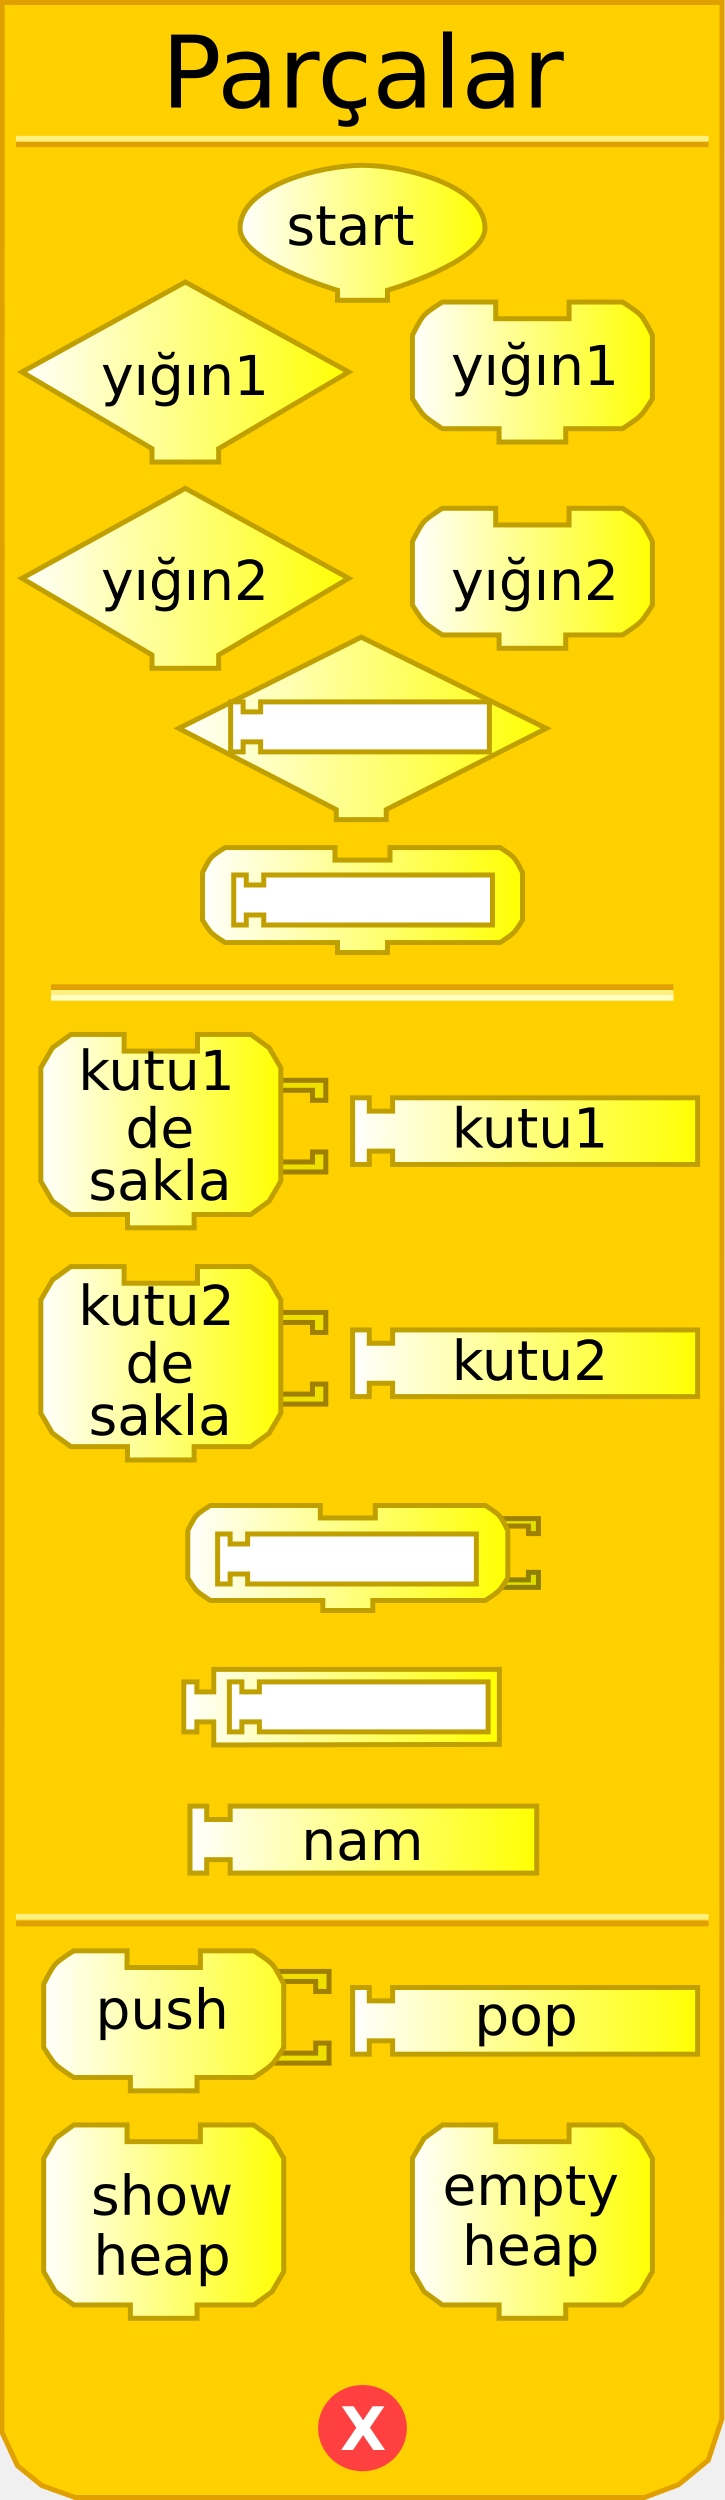
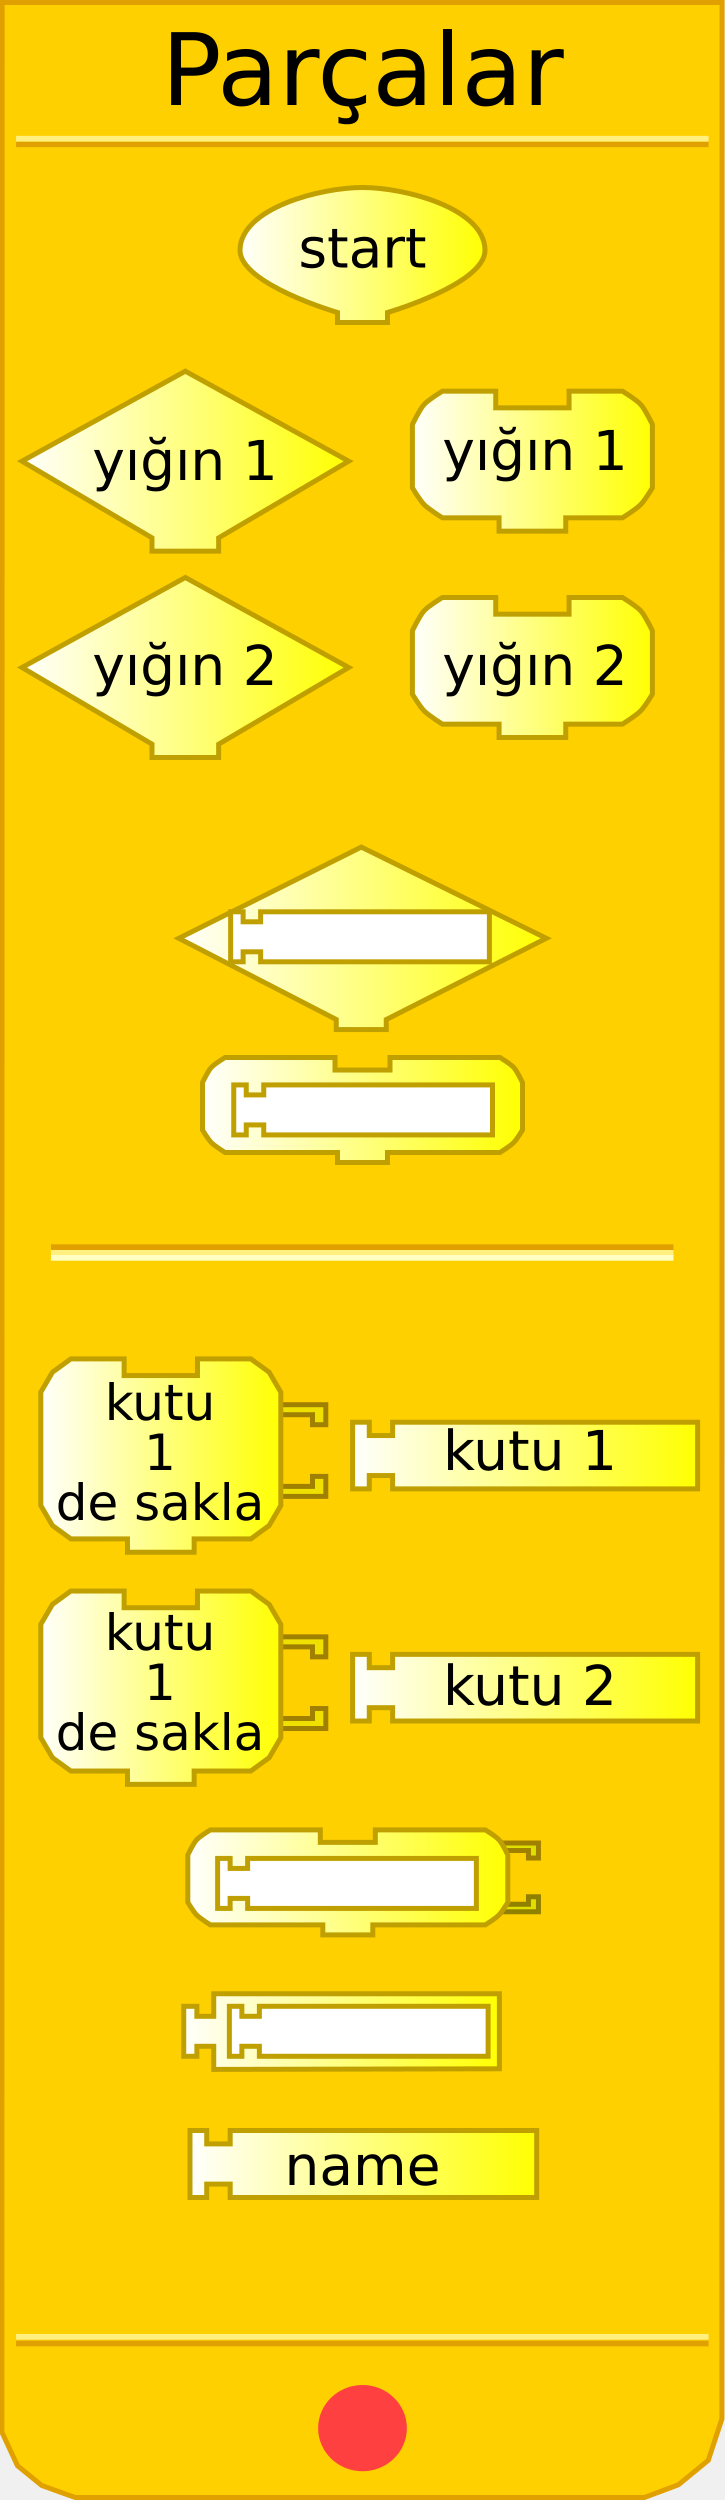
<svg xmlns="http://www.w3.org/2000/svg" xmlns:xlink="http://www.w3.org/1999/xlink" version="1.0" width="145" height="500" id="svg2">
  <defs id="defs92">
    <linearGradient id="linearGradient3239">
      <stop id="stop3241" style="stop-color:#ffffff;stop-opacity:1" offset="0" />
      <stop id="stop3243" style="stop-color:#ffff00;stop-opacity:1" offset="1" />
    </linearGradient>
-     <linearGradient x1="47.5" y1="46.559" x2="97.5" y2="46.559" id="linearGradient3245" xlink:href="#linearGradient3239" gradientUnits="userSpaceOnUse" />
-     <linearGradient x1="3.895" y1="74.403" x2="70.231" y2="74.403" id="linearGradient3253" xlink:href="#linearGradient3239" gradientUnits="userSpaceOnUse" />
-     <linearGradient x1="81.979" y1="74.403" x2="130.982" y2="74.403" id="linearGradient3261" xlink:href="#linearGradient3239" gradientUnits="userSpaceOnUse" />
-     <linearGradient x1="3.895" y1="115.663" x2="70.231" y2="115.663" id="linearGradient3269" xlink:href="#linearGradient3239" gradientUnits="userSpaceOnUse" />
-     <linearGradient x1="81.979" y1="115.663" x2="130.982" y2="115.663" id="linearGradient3277" xlink:href="#linearGradient3239" gradientUnits="userSpaceOnUse" />
-     <linearGradient x1="35.25" y1="145.676" x2="109.75" y2="145.676" id="linearGradient3285" xlink:href="#linearGradient3239" gradientUnits="userSpaceOnUse" />
-     <linearGradient x1="40" y1="180.016" x2="105" y2="180.016" id="linearGradient3293" xlink:href="#linearGradient3239" gradientUnits="userSpaceOnUse" />
-     <linearGradient x1="7.66" y1="226.226" x2="56.662" y2="226.226" id="linearGradient3301" xlink:href="#linearGradient3239" gradientUnits="userSpaceOnUse" />
-     <linearGradient x1="70.023" y1="226.226" x2="140.026" y2="226.226" id="linearGradient3309" xlink:href="#linearGradient3239" gradientUnits="userSpaceOnUse" />
-     <linearGradient x1="7.66" y1="272.654" x2="56.662" y2="272.654" id="linearGradient3317" xlink:href="#linearGradient3239" gradientUnits="userSpaceOnUse" />
-     <linearGradient x1="70.023" y1="272.654" x2="140.026" y2="272.654" id="linearGradient3325" xlink:href="#linearGradient3239" gradientUnits="userSpaceOnUse" />
-     <linearGradient x1="37.062" y1="311.595" x2="102.062" y2="311.595" id="linearGradient3333" xlink:href="#linearGradient3239" gradientUnits="userSpaceOnUse" />
-     <linearGradient x1="36.249" y1="341.438" x2="100.374" y2="341.438" id="linearGradient3341" xlink:href="#linearGradient3239" gradientUnits="userSpaceOnUse" />
-     <linearGradient x1="37.495" y1="367.917" x2="107.84" y2="367.917" id="linearGradient3349" xlink:href="#linearGradient3239" gradientUnits="userSpaceOnUse" />
+     <linearGradient x1="47.5" y1="46.559" x2="97.5" y2="46.559" id="linearGradient3245" xlink:href="#linearGradient3239" gradientUnits="userSpaceOnUse" gradientTransform="translate(0,4.441294)" />
+     <linearGradient x1="3.895" y1="74.403" x2="70.231" y2="74.403" id="linearGradient3253" xlink:href="#linearGradient3239" gradientUnits="userSpaceOnUse" gradientTransform="translate(0,17.83573)" />
+     <linearGradient x1="81.979" y1="74.403" x2="130.982" y2="74.403" id="linearGradient3261" xlink:href="#linearGradient3239" gradientUnits="userSpaceOnUse" gradientTransform="translate(0,17.83573)" />
+     <linearGradient x1="3.895" y1="115.663" x2="70.231" y2="115.663" id="linearGradient3269" xlink:href="#linearGradient3239" gradientUnits="userSpaceOnUse" gradientTransform="translate(0,17.83573)" />
+     <linearGradient x1="81.979" y1="115.663" x2="130.982" y2="115.663" id="linearGradient3277" xlink:href="#linearGradient3239" gradientUnits="userSpaceOnUse" gradientTransform="translate(0,17.83573)" />
+     <linearGradient x1="35.25" y1="145.676" x2="109.75" y2="145.676" id="linearGradient3285" xlink:href="#linearGradient3239" gradientUnits="userSpaceOnUse" gradientTransform="translate(0,41.9838)" />
+     <linearGradient x1="40" y1="180.016" x2="105" y2="180.016" id="linearGradient3293" xlink:href="#linearGradient3239" gradientUnits="userSpaceOnUse" gradientTransform="translate(0,41.9838)" />
+     <linearGradient x1="7.66" y1="226.226" x2="56.662" y2="226.226" id="linearGradient3301" xlink:href="#linearGradient3239" gradientUnits="userSpaceOnUse" gradientTransform="translate(0,64.88299)" />
+     <linearGradient x1="70.023" y1="226.226" x2="140.026" y2="226.226" id="linearGradient3309" xlink:href="#linearGradient3239" gradientUnits="userSpaceOnUse" gradientTransform="translate(0,64.88299)" />
+     <linearGradient x1="7.66" y1="272.654" x2="56.662" y2="272.654" id="linearGradient3317" xlink:href="#linearGradient3239" gradientUnits="userSpaceOnUse" gradientTransform="translate(0,64.88299)" />
+     <linearGradient x1="70.023" y1="272.654" x2="140.026" y2="272.654" id="linearGradient3325" xlink:href="#linearGradient3239" gradientUnits="userSpaceOnUse" gradientTransform="translate(0,64.88299)" />
+     <linearGradient x1="37.062" y1="311.595" x2="102.062" y2="311.595" id="linearGradient3333" xlink:href="#linearGradient3239" gradientUnits="userSpaceOnUse" gradientTransform="translate(0,64.88299)" />
+     <linearGradient x1="36.249" y1="341.438" x2="100.374" y2="341.438" id="linearGradient3341" xlink:href="#linearGradient3239" gradientUnits="userSpaceOnUse" gradientTransform="translate(0,64.88299)" />
+     <linearGradient x1="37.495" y1="367.917" x2="107.84" y2="367.917" id="linearGradient3349" xlink:href="#linearGradient3239" gradientUnits="userSpaceOnUse" gradientTransform="translate(0,64.88299)" />
    <linearGradient x1="9.813" y1="399.423" x2="67.876" y2="399.423" id="linearGradient3357" xlink:href="#linearGradient3239" gradientUnits="userSpaceOnUse" />
    <linearGradient x1="9.813" y1="399.423" x2="67.876" y2="399.423" id="linearGradient3359" xlink:href="#linearGradient3239" gradientUnits="userSpaceOnUse" />
    <linearGradient x1="9.813" y1="399.423" x2="67.876" y2="399.423" id="linearGradient3361" xlink:href="#linearGradient3239" gradientUnits="userSpaceOnUse" />
    <linearGradient x1="9.813" y1="399.423" x2="67.876" y2="399.423" id="linearGradient3363" xlink:href="#linearGradient3239" gradientUnits="userSpaceOnUse" />
    <linearGradient x1="9.813" y1="399.423" x2="67.876" y2="399.423" id="linearGradient3365" xlink:href="#linearGradient3239" gradientUnits="userSpaceOnUse" />
    <linearGradient x1="9.813" y1="399.423" x2="67.876" y2="399.423" id="linearGradient3367" xlink:href="#linearGradient3239" gradientUnits="userSpaceOnUse" />
    <linearGradient x1="9.813" y1="399.423" x2="67.876" y2="399.423" id="linearGradient3371" xlink:href="#linearGradient3239" gradientUnits="userSpaceOnUse" gradientTransform="translate(-1.571244,4.74717)" />
    <linearGradient x1="9.813" y1="399.423" x2="67.876" y2="399.423" id="linearGradient3374" xlink:href="#linearGradient3239" gradientUnits="userSpaceOnUse" gradientTransform="translate(-1.571244,4.74717)" />
    <linearGradient x1="64.812" y1="396.17" x2="134.815" y2="396.17" id="linearGradient3385" xlink:href="#linearGradient3239" gradientUnits="userSpaceOnUse" />
    <linearGradient x1="64.812" y1="396.17" x2="134.815" y2="396.17" id="linearGradient3387" xlink:href="#linearGradient3239" gradientUnits="userSpaceOnUse" />
    <linearGradient x1="64.812" y1="396.17" x2="134.815" y2="396.17" id="linearGradient3389" xlink:href="#linearGradient3239" gradientUnits="userSpaceOnUse" />
    <linearGradient x1="64.812" y1="396.17" x2="134.815" y2="396.17" id="linearGradient3393" xlink:href="#linearGradient3239" gradientUnits="userSpaceOnUse" gradientTransform="translate(5.210508,8)" />
    <linearGradient x1="64.812" y1="396.17" x2="134.815" y2="396.17" id="linearGradient3396" xlink:href="#linearGradient3239" gradientUnits="userSpaceOnUse" gradientTransform="translate(5.210508,8)" />
    <linearGradient x1="8.242" y1="444.332" x2="57.245" y2="444.332" id="linearGradient3404" xlink:href="#linearGradient3239" gradientUnits="userSpaceOnUse" />
    <linearGradient x1="81.979" y1="444.332" x2="130.982" y2="444.332" id="linearGradient3412" xlink:href="#linearGradient3239" gradientUnits="userSpaceOnUse" />
  </defs>
  <path d="M 0.434,0.5 L 0.372,486.41 L 3.496,493.143 L 8.37,497.107 L 15.031,499.503 L 128.856,499.503 L 135.705,496.939 L 141.654,492.047 L 144.378,483.792 L 144.416,0.5 L 0.434,0.5 z" id="path23" style="fill:#ffd000;fill-opacity:1;stroke:#e0a000;stroke-width:1px;stroke-opacity:1" />
-   <rect width="123.5" height="0.14" x="10.691" y="197.359" id="rect25" style="opacity:1;fill:#ffd000;fill-opacity:1;stroke:#e0a000;stroke-width:1;stroke-opacity:1" />
-   <rect width="123.5" height="0.14" x="10.691" y="198.499" id="rect27" style="opacity:1;fill:#ffd000;fill-opacity:1;stroke:#fff080;stroke-width:1;stroke-opacity:1" />
-   <rect width="123.5" height="0.14" x="10.691" y="199.498" id="rect29" style="opacity:1;fill:#ffd000;fill-opacity:1;stroke:#ffffc4;stroke-width:1;stroke-opacity:1" />
+   <rect width="123.5" height="0.14" x="10.691" y="249.359" id="rect25" style="opacity:1;fill:#ffd000;fill-opacity:1;stroke:#e0a000;stroke-width:1;stroke-opacity:1" />
+   <rect width="123.5" height="0.14" x="10.691" y="250.499" id="rect27" style="opacity:1;fill:#ffd000;fill-opacity:1;stroke:#fff080;stroke-width:1;stroke-opacity:1" />
+   <rect width="123.5" height="0.14" x="10.691" y="251.498" id="rect29" style="opacity:1;fill:#ffd000;fill-opacity:1;stroke:#ffffc4;stroke-width:1;stroke-opacity:1" />
  <rect width="137.5" height="0.14" x="3.715" y="-28.932" transform="scale(1,-1)" id="rect31" style="opacity:1;fill:#ffd000;fill-opacity:1;stroke:#e0a000;stroke-width:1;stroke-opacity:1" />
  <rect width="137.5" height="0.14" x="3.715" y="-27.816" transform="scale(1,-1)" id="rect33" style="opacity:1;fill:#ffd000;fill-opacity:1;stroke:#fff080;stroke-width:1;stroke-opacity:1" />
-   <rect width="137.5" height="0.14" x="3.715" y="-384.771" transform="scale(1,-1)" id="rect35" style="opacity:1;fill:#ffd000;fill-opacity:1;stroke:#e0a000;stroke-width:1;stroke-opacity:1" />
-   <rect width="137.5" height="0.14" x="3.715" y="-383.432" transform="scale(1,-1)" id="rect37" style="opacity:1;fill:#ffd000;fill-opacity:1;stroke:#fff080;stroke-width:1;stroke-opacity:1" />
+   <rect width="137.5" height="0.14" x="3.715" y="-468.771" transform="scale(1,-1)" id="rect35" style="opacity:1;fill:#ffd000;fill-opacity:1;stroke:#e0a000;stroke-width:1;stroke-opacity:1" />
+   <rect width="137.5" height="0.14" x="3.715" y="-467.432" transform="scale(1,-1)" id="rect37" style="opacity:1;fill:#ffd000;fill-opacity:1;stroke:#fff080;stroke-width:1;stroke-opacity:1" />
  <path d="M 79.5,438.375 C 79.5,442.862 75.75,446.5 71.125,446.5 C 66.5,446.5 62.75,442.862 62.75,438.375 C 62.75,433.888 66.5,430.25 71.125,430.25 C 75.75,430.25 79.5,433.888 79.5,438.375 L 79.5,438.375 z" transform="translate(1.375,47.25098)" id="path39" style="fill:#ff4040;fill-opacity:1;stroke:#ff4040;stroke-width:1;stroke-opacity:1" />
  <text id="text41" style="font-size:12px;font-variant:normal;font-weight:bold;text-align:start;text-anchor:start;fill:#ffffff;fill-opacity:1;stroke:none;stroke-width:1px;stroke-opacity:1;font-family:Bitstream Vera Sans">
-     <tspan x="68" y="490" id="tspan43" style="font-size:12px">X</tspan>
+     <tspan style="font-size:12px">X</tspan>
  </text>
-   <text id="text45" style="font-size:12px;text-align:center;text-anchor:middle;font-family:Bitstream Vera Sans">
-     <tspan x="72.5" y="21.5" id="tspan47" style="font-size:20px">Parçalar</tspan>
+   <text style="font-size:12px;text-align:center;text-anchor:middle;font-family:Bitstream Vera Sans">
+     <tspan x="72.5" y="21" id="tspan47" style="font-size:20px">Parçalar</tspan>
  </text>
-   <path d="M 69.731,74.403 L 69.731,74.403 L 43.73,89.737 L 43.73,89.737 L 43.73,92.403 L 30.396,92.403 L 30.396,89.737 C 30.396,89.737 4.395,74.403 4.395,74.403 C 4.395,74.403 37.063,56.402 37.063,56.402 C 37.063,56.402 69.731,74.403 69.731,74.403 z" id="path49" style="fill:url(#linearGradient3253);fill-opacity:1;stroke:#c0a000;stroke-width:1;stroke-opacity:1" />
-   <text y="18" id="text51" style="font-size:12px;text-align:center;text-anchor:middle;font-family:Bitstream Vera Sans">
-     <tspan x="37" y="79" id="tspan53" style="font-size:11px">yığın1</tspan>
+   <path d="M 69.731,92.238 L 69.731,92.238 L 43.73,107.572 L 43.73,107.572 L 43.73,110.239 L 30.396,110.239 L 30.396,107.572 C 30.396,107.572 4.395,92.238 4.395,92.238 C 4.395,92.238 37.063,74.237 37.063,74.237 C 37.063,74.237 69.731,92.238 69.731,92.238 z" id="path49" style="fill:url(#linearGradient3253);fill-opacity:1;stroke:#c0a000;stroke-width:1;stroke-opacity:1" />
+   <text style="font-size:12px;text-align:center;text-anchor:middle;font-family:Bitstream Vera Sans">
+     <tspan x="37" y="96" id="tspan53" style="font-size:11px">yığın 1</tspan>
  </text>
-   <path d="M 113.814,60.402 C 124.481,60.402 124.481,60.402 124.481,60.402 C 124.481,60.402 127.236,62.06 128.148,63.069 C 129.08,64.099 130.482,67.069 130.482,67.069 L 130.482,79.736 C 130.482,79.736 129.004,82.199 128.148,83.07 C 127.195,84.04 124.481,85.736 124.481,85.736 L 113.148,85.736 L 113.148,85.736 L 113.148,88.403 L 99.814,88.403 L 99.814,85.736 L 88.48,85.736 C 88.48,85.736 85.766,84.04 84.813,83.07 C 83.957,82.199 82.479,79.736 82.479,79.736 L 82.479,67.069 C 82.479,67.069 83.881,64.099 84.813,63.069 C 85.725,62.06 88.48,60.402 88.48,60.402 L 99.147,60.402 L 99.147,63.735 L 113.814,63.735 L 113.814,60.402 z" id="path55" style="fill:url(#linearGradient3261);fill-opacity:1;stroke:#c0a000;stroke-width:1;stroke-opacity:1" />
-   <text y="18" id="text57" style="font-size:12px;text-align:center;text-anchor:middle;font-family:Bitstream Vera Sans">
-     <tspan x="107" y="77" id="tspan59" style="font-size:11px">yığın1</tspan>
+   <path d="M 113.814,78.238 C 124.481,78.238 124.481,78.238 124.481,78.238 C 124.481,78.238 127.236,79.895 128.148,80.904 C 129.08,81.935 130.482,84.905 130.482,84.905 L 130.482,97.572 C 130.482,97.572 129.004,100.034 128.148,100.905 C 127.195,101.876 124.481,103.572 124.481,103.572 L 113.148,103.572 L 113.148,103.572 L 113.148,106.239 L 99.814,106.239 L 99.814,103.572 L 88.48,103.572 C 88.48,103.572 85.766,101.876 84.813,100.905 C 83.957,100.034 82.479,97.572 82.479,97.572 L 82.479,84.905 C 82.479,84.905 83.881,81.935 84.813,80.904 C 85.725,79.895 88.48,78.238 88.48,78.238 L 99.147,78.238 L 99.147,81.571 L 113.814,81.571 L 113.814,78.238 z" id="path55" style="fill:url(#linearGradient3261);fill-opacity:1;stroke:#c0a000;stroke-width:1;stroke-opacity:1" />
+   <text style="font-size:12px;text-align:center;text-anchor:middle;font-family:Bitstream Vera Sans">
+     <tspan x="107" y="94" id="tspan59" style="font-size:11px">yığın 1</tspan>
  </text>
-   <path d="M 69.731,115.663 L 69.731,115.663 L 43.73,130.997 L 43.73,130.997 L 43.73,133.664 L 30.396,133.664 L 30.396,130.997 C 30.396,130.997 4.395,115.663 4.395,115.663 C 4.395,115.663 37.063,97.662 37.063,97.662 C 37.063,97.662 69.731,115.663 69.731,115.663 z" id="path61" style="fill:url(#linearGradient3269);fill-opacity:1;stroke:#c0a000;stroke-width:1;stroke-opacity:1" />
-   <text y="16" id="text63" style="font-size:12px;text-align:center;text-anchor:middle;font-family:Bitstream Vera Sans">
-     <tspan x="37" y="120" id="tspan65" style="font-size:11px">yığın2</tspan>
+   <path d="M 69.731,133.499 L 69.731,133.499 L 43.73,148.833 L 43.73,148.833 L 43.73,151.5 L 30.396,151.5 L 30.396,148.833 C 30.396,148.833 4.395,133.499 4.395,133.499 C 4.395,133.499 37.063,115.498 37.063,115.498 C 37.063,115.498 69.731,133.499 69.731,133.499 z" id="path61" style="fill:url(#linearGradient3269);fill-opacity:1;stroke:#c0a000;stroke-width:1;stroke-opacity:1" />
+   <text style="font-size:12px;text-align:center;text-anchor:middle;font-family:Bitstream Vera Sans">
+     <tspan x="37" y="137" id="tspan65" style="font-size:11px">yığın 2</tspan>
  </text>
-   <path d="M 113.814,101.663 C 124.481,101.663 124.481,101.663 124.481,101.663 C 124.481,101.663 127.236,103.32 128.148,104.329 C 129.08,105.36 130.482,108.33 130.482,108.33 L 130.482,120.997 C 130.482,120.997 129.004,123.46 128.148,124.33 C 127.195,125.301 124.481,126.997 124.481,126.997 L 113.148,126.997 L 113.148,126.997 L 113.148,129.664 L 99.814,129.664 L 99.814,126.997 L 88.48,126.997 C 88.48,126.997 85.766,125.301 84.813,124.33 C 83.957,123.46 82.479,120.997 82.479,120.997 L 82.479,108.33 C 82.479,108.33 83.881,105.36 84.813,104.329 C 85.725,103.32 88.48,101.663 88.48,101.663 L 99.147,101.663 L 99.147,104.996 L 113.814,104.996 L 113.814,101.663 z" id="path67" style="fill:url(#linearGradient3277);fill-opacity:1;stroke:#c0a000;stroke-width:1;stroke-opacity:1" />
-   <text y="16" id="text69" style="font-size:12px;text-align:center;text-anchor:middle;font-family:Bitstream Vera Sans">
-     <tspan x="107" y="120" id="tspan71" style="font-size:11px">yığın2</tspan>
+   <path d="M 113.814,119.498 C 124.481,119.498 124.481,119.498 124.481,119.498 C 124.481,119.498 127.236,121.156 128.148,122.165 C 129.08,123.196 130.482,126.165 130.482,126.165 L 130.482,138.833 C 130.482,138.833 129.004,141.295 128.148,142.166 C 127.195,143.137 124.481,144.833 124.481,144.833 L 113.148,144.833 L 113.148,144.833 L 113.148,147.5 L 99.814,147.5 L 99.814,144.833 L 88.48,144.833 C 88.48,144.833 85.766,143.137 84.813,142.166 C 83.957,141.295 82.479,138.833 82.479,138.833 L 82.479,126.165 C 82.479,126.165 83.881,123.196 84.813,122.165 C 85.725,121.156 88.48,119.498 88.48,119.498 L 99.147,119.498 L 99.147,122.832 L 113.814,122.832 L 113.814,119.498 z" id="path67" style="fill:url(#linearGradient3277);fill-opacity:1;stroke:#c0a000;stroke-width:1;stroke-opacity:1" />
+   <text style="font-size:12px;text-align:center;text-anchor:middle;font-family:Bitstream Vera Sans">
+     <tspan x="107" y="137" id="tspan71" style="font-size:11px">yığın 2</tspan>
  </text>
-   <path d="M 72.25,127.426 L 35.75,145.676 L 67.25,161.926 L 67.25,163.926 L 77.25,163.926 L 77.25,161.926 L 109.25,145.676 L 72.25,127.426 z" id="path6722" style="fill:url(#linearGradient3285);fill-opacity:1;stroke:#c0a000;stroke-width:1;stroke-miterlimit:4;stroke-dasharray:none;stroke-opacity:1" />
-   <path d="M 78,169.516 C 86,169.516 100,169.516 100,169.516 C 100,169.516 102.066,170.759 102.75,171.516 C 103.449,172.289 104.5,174.516 104.5,174.516 L 104.5,184.016 C 104.5,184.016 103.391,185.863 102.75,186.516 C 102.035,187.244 100,188.516 100,188.516 L 77.5,188.516 L 77.5,188.516 L 77.5,190.516 L 67.5,190.516 L 67.5,188.516 L 45,188.516 C 45,188.516 42.965,187.244 42.25,186.516 C 41.609,185.863 40.5,184.016 40.5,184.016 L 40.5,174.516 C 40.5,174.516 41.551,172.289 42.25,171.516 C 42.934,170.759 45,169.516 45,169.516 L 67,169.516 L 67,172.016 L 78,172.016 L 78,169.516 z" id="path10" style="fill:url(#linearGradient3293);fill-opacity:1;stroke:#c0a000;stroke-width:1;stroke-miterlimit:4;stroke-dasharray:none;stroke-opacity:1" />
-   <path d="M 54.162,216.059 L 65.162,216.059 L 65.162,220.06 L 62.496,220.06 L 62.496,218.059 L 55.495,218.059" id="path87" style="fill:#f0e000;fill-opacity:1;stroke:#a08000;stroke-width:1;stroke-opacity:1" />
-   <path d="M 54.162,234.394 L 65.162,234.394 L 65.162,230.393 L 62.496,230.393 L 62.496,232.393 L 55.495,232.393" id="path89" style="fill:#f0e000;fill-opacity:1;stroke:#a08000;stroke-width:1;stroke-opacity:1" />
-   <path d="M 39.494,206.892 C 50.162,206.892 50.162,206.892 50.162,206.892 L 53.829,209.559 L 56.162,213.559 L 56.162,236.227 L 53.829,240.227 L 50.162,242.894 L 38.828,242.894 L 38.828,242.894 L 38.828,245.561 L 25.494,245.561 L 25.494,242.894 L 14.16,242.894 L 10.493,240.227 L 8.16,236.227 L 8.16,213.559 L 10.493,209.559 L 14.16,206.892 L 24.827,206.892 L 24.827,210.226 L 39.494,210.226 L 39.494,206.892 z" id="path91" style="fill:url(#linearGradient3301);fill-opacity:1;stroke:#c0a000;stroke-width:1;stroke-opacity:1" />
-   <text x="-0.701" y="20" id="text93" style="font-size:12px;text-align:center;text-anchor:middle;font-family:Bitstream Vera Sans">
-     <tspan x="31.299" y="218" id="tspan95" style="font-size:11px">kutu1</tspan>
+   <path d="M 72.25,169.41 L 35.75,187.66 L 67.25,203.91 L 67.25,205.91 L 77.25,205.91 L 77.25,203.91 L 109.25,187.66 L 72.25,169.41 z" id="path6722" style="fill:url(#linearGradient3285);fill-opacity:1;stroke:#c0a000;stroke-width:1;stroke-miterlimit:4;stroke-dasharray:none;stroke-opacity:1" />
+   <path d="M 78,211.5 C 86,211.5 100,211.5 100,211.5 C 100,211.5 102.066,212.743 102.75,213.5 C 103.449,214.273 104.5,216.5 104.5,216.5 L 104.5,226 C 104.5,226 103.391,227.847 102.75,228.5 C 102.035,229.228 100,230.5 100,230.5 L 77.5,230.5 L 77.5,230.5 L 77.5,232.5 L 67.5,232.5 L 67.5,230.5 L 45,230.5 C 45,230.5 42.965,229.228 42.25,228.5 C 41.609,227.847 40.5,226 40.5,226 L 40.5,216.5 C 40.5,216.5 41.551,214.273 42.25,213.5 C 42.934,212.743 45,211.5 45,211.5 L 67,211.5 L 67,214 L 78,214 L 78,211.5 z" id="path10" style="fill:url(#linearGradient3293);fill-opacity:1;stroke:#c0a000;stroke-width:1;stroke-miterlimit:4;stroke-dasharray:none;stroke-opacity:1" />
+   <path d="M 54.162,280.942 L 65.162,280.942 L 65.162,284.942 L 62.496,284.942 L 62.496,282.942 L 55.495,282.942" id="path87" style="fill:#f0e000;fill-opacity:1;stroke:#a08000;stroke-width:1;stroke-opacity:1" />
+   <path d="M 54.162,299.277 L 65.162,299.277 L 65.162,295.276 L 62.496,295.276 L 62.496,297.276 L 55.495,297.276" id="path89" style="fill:#f0e000;fill-opacity:1;stroke:#a08000;stroke-width:1;stroke-opacity:1" />
+   <path d="M 39.494,271.775 C 50.162,271.775 50.162,271.775 50.162,271.775 L 53.829,274.442 L 56.162,278.442 L 56.162,301.11 L 53.829,305.11 L 50.162,307.777 L 38.828,307.777 L 38.828,307.777 L 38.828,310.444 L 25.494,310.444 L 25.494,307.777 L 14.16,307.777 L 10.493,305.11 L 8.16,301.11 L 8.16,278.442 L 10.493,274.442 L 14.16,271.775 L 24.827,271.775 L 24.827,275.109 L 39.494,275.109 L 39.494,271.775 z" id="path91" style="fill:url(#linearGradient3301);fill-opacity:1;stroke:#c0a000;stroke-width:1;stroke-opacity:1" />
+   <text style="font-size:12px;text-align:center;text-anchor:middle;font-family:Bitstream Vera Sans">
+     <tspan x="32" y="284" id="tspan95" style="font-size:10px">kutu</tspan>
  </text>
-   <text y="30" id="text97" style="font-size:12px;text-align:center;text-anchor:middle;font-family:Bitstream Vera Sans">
-     <tspan x="32" y="240" id="tspan99" style="font-size:11px">sakla</tspan>
+   <text style="font-size:12px;text-align:center;text-anchor:middle;font-family:Bitstream Vera Sans">
+     <tspan x="32" y="294" id="tspan99" style="font-size:10px">1</tspan>
  </text>
-   <path d="M 70.523,219.559 L 73.856,219.559 L 73.856,222.226 L 78.523,222.226 L 78.523,219.559 L 139.526,219.559 L 139.526,232.893 L 78.523,232.893 L 78.523,230.227 L 73.856,230.227 L 73.856,232.893 L 70.523,232.893 L 70.523,219.559 z" id="path101" style="fill:url(#linearGradient3309);fill-opacity:1;stroke:#c0a000;stroke-width:1;stroke-opacity:1" />
-   <text y="26" id="text103" style="font-size:12px;text-align:center;text-anchor:middle;font-family:Bitstream Vera Sans">
-     <tspan x="106" y="229.5" id="tspan105" style="font-size:11px">kutu1</tspan>
+   <text style="font-size:12px;text-align:center;text-anchor:middle;font-family:Bitstream Vera Sans">
+     <tspan x="32" y="304" id="tspan99" style="font-size:10px">de sakla</tspan>
  </text>
-   <g transform="matrix(0.6667,0,0,0.6667,7.492882,258.4863)" id="g107">
+   <path d="M 70.523,284.442 L 73.856,284.442 L 73.856,287.109 L 78.523,287.109 L 78.523,284.442 L 139.526,284.442 L 139.526,297.776 L 78.523,297.776 L 78.523,295.11 L 73.856,295.11 L 73.856,297.776 L 70.523,297.776 L 70.523,284.442 z" id="path101" style="fill:url(#linearGradient3309);fill-opacity:1;stroke:#c0a000;stroke-width:1;stroke-opacity:1" />
+   <text style="font-size:12px;text-align:center;text-anchor:middle;font-family:Bitstream Vera Sans">
+     <tspan x="106" y="294" id="tspan105" style="font-size:11px">kutu 1</tspan>
+   </text>
+   <g transform="matrix(0.6667,0,0,0.6667,7.492882,323.3693)" id="g107">
    <path d="M 70,6 L 86.5,6 L 86.5,12 L 82.5,12 L 82.5,9 L 72,9" id="path109" style="fill:#f0e000;fill-opacity:1;stroke:#a08000;stroke-width:1.5;stroke-opacity:1" />
    <path d="M 70,33.5 L 86.5,33.5 L 86.5,27.5 L 82.5,27.5 L 82.5,30.5 L 72,30.5" id="path111" style="fill:#f0e000;fill-opacity:1;stroke:#a08000;stroke-width:1.5;stroke-opacity:1" />
  </g>
-   <path d="M 39.494,253.319 C 50.162,253.319 50.162,253.319 50.162,253.319 L 53.829,255.986 L 56.162,259.986 L 56.162,282.654 L 53.829,286.654 L 50.162,289.321 L 38.828,289.321 L 38.828,289.321 L 38.828,291.988 L 25.494,291.988 L 25.494,289.321 L 14.16,289.321 L 10.493,286.654 L 8.16,282.654 L 8.16,259.986 L 10.493,255.986 L 14.16,253.319 L 24.827,253.319 L 24.827,256.653 L 39.494,256.653 L 39.494,253.319 z" id="path113" style="fill:url(#linearGradient3317);fill-opacity:1;stroke:#c0a000;stroke-width:1;stroke-opacity:1" />
-   <text x="-0.701" y="20" id="text115" style="font-size:12px;text-align:center;text-anchor:middle;font-family:Bitstream Vera Sans">
-     <tspan x="31.299" y="265" id="tspan117" style="font-size:11px">kutu2</tspan>
+   <path d="M 39.494,318.202 C 50.162,318.202 50.162,318.202 50.162,318.202 L 53.829,320.869 L 56.162,324.869 L 56.162,347.537 L 53.829,351.537 L 50.162,354.204 L 38.828,354.204 L 38.828,354.204 L 38.828,356.871 L 25.494,356.871 L 25.494,354.204 L 14.16,354.204 L 10.493,351.537 L 8.16,347.537 L 8.16,324.869 L 10.493,320.869 L 14.16,318.202 L 24.827,318.202 L 24.827,321.536 L 39.494,321.536 L 39.494,318.202 z" id="path113" style="fill:url(#linearGradient3317);fill-opacity:1;stroke:#c0a000;stroke-width:1;stroke-opacity:1" />
+   <text style="font-size:12px;text-align:center;text-anchor:middle;font-family:Bitstream Vera Sans">
+     <tspan x="32" y="330" id="tspan117" style="font-size:10px">kutu</tspan>
  </text>
-   <text x="0.043" y="30" id="text119" style="font-size:12px;text-align:center;text-anchor:middle;font-family:Bitstream Vera Sans">
-     <tspan x="32.043" y="287" id="tspan121" style="font-size:11px">sakla</tspan>
+   <text style="font-size:12px;text-align:center;text-anchor:middle;font-family:Bitstream Vera Sans">
+     <tspan x="32" y="340" id="tspan121" style="font-size:10px">1</tspan>
  </text>
-   <path d="M 70.523,265.987 L 73.856,265.987 L 73.856,268.653 L 78.523,268.653 L 78.523,265.987 L 139.526,265.987 L 139.526,279.321 L 78.523,279.321 L 78.523,276.654 L 73.856,276.654 L 73.856,279.321 L 70.523,279.321 L 70.523,265.987 z" id="path123" style="fill:url(#linearGradient3325);fill-opacity:1;stroke:#c0a000;stroke-width:1;stroke-opacity:1" />
-   <text y="26" id="text125" style="font-size:12px;text-align:center;text-anchor:middle;font-family:Bitstream Vera Sans">
-     <tspan x="106" y="276" id="tspan127" style="font-size:11px">kutu2</tspan>
+   <text style="font-size:12px;text-align:center;text-anchor:middle;font-family:Bitstream Vera Sans">
+     <tspan x="32" y="350" id="tspan121" style="font-size:10px">de sakla</tspan>
  </text>
-   <path d="M 99.438,303.72 L 107.688,303.72 L 107.688,306.72 L 105.688,306.72 L 105.688,305.22 L 100.438,305.22" id="path2493" style="fill:#e0e000;fill-opacity:1;stroke:#a08000;stroke-width:1;stroke-miterlimit:4;stroke-dasharray:none;stroke-opacity:1" />
-   <path d="M 99.438,317.47 L 107.688,317.47 L 107.688,314.47 L 105.688,314.47 L 105.688,315.97 L 100.438,315.97" id="path2495" style="fill:#e0e000;fill-opacity:1;stroke:#908000;stroke-width:1;stroke-miterlimit:4;stroke-dasharray:none;stroke-opacity:1" />
-   <path d="M 75.062,301.095 C 83.062,301.095 97.062,301.095 97.062,301.095 C 97.062,301.095 99.128,302.338 99.812,303.095 C 100.511,303.868 101.562,306.095 101.562,306.095 L 101.562,315.595 C 101.562,315.595 100.454,317.442 99.812,318.095 C 99.098,318.823 97.062,320.095 97.062,320.095 L 74.562,320.095 L 74.562,320.095 L 74.562,322.095 L 64.562,322.095 L 64.562,320.095 L 42.062,320.095 C 42.062,320.095 40.027,318.823 39.312,318.095 C 38.671,317.442 37.562,315.595 37.562,315.595 L 37.562,306.095 C 37.562,306.095 38.614,303.868 39.312,303.095 C 39.997,302.338 42.062,301.095 42.062,301.095 L 64.062,301.095 L 64.062,303.595 L 75.062,303.595 L 75.062,301.095 z" id="path3067" style="fill:url(#linearGradient3333);fill-opacity:1;stroke:#c0a000;stroke-width:1;stroke-miterlimit:4;stroke-dasharray:none;stroke-opacity:1" />
-   <g transform="matrix(0.6667,0,0,0.6667,8.135112,390.2883)" id="g159" style="fill:#f0e000;fill-opacity:1">
-     <path d="M 70,6 L 86.5,6 L 86.5,12 L 82.5,12 L 82.5,9 L 72,9" id="path161" style="fill:#f0e000;fill-opacity:1;stroke:#a08000;stroke-width:1.5;stroke-opacity:1" />
-     <path d="M 70,33.5 L 86.5,33.5 L 86.5,27.5 L 82.5,27.5 L 82.5,30.5 L 72,30.5" id="path163" style="fill:#f0e000;fill-opacity:1;stroke:#a08000;stroke-width:1.5;stroke-opacity:1" />
-   </g>
-   <path d="M 40.077,390.169 C 50.744,390.169 50.744,390.169 50.744,390.169 C 50.744,390.169 53.499,391.827 54.411,392.836 C 55.343,393.867 56.745,396.836 56.745,396.836 L 56.745,409.504 C 56.745,409.504 55.266,411.966 54.411,412.837 C 53.458,413.808 50.744,415.504 50.744,415.504 L 39.41,415.504 L 39.41,415.504 L 39.41,418.171 L 26.076,418.171 L 26.076,415.504 L 14.742,415.504 C 14.742,415.504 12.029,413.808 11.076,412.837 C 10.22,411.966 8.742,409.504 8.742,409.504 L 8.742,396.836 C 8.742,396.836 10.144,393.867 11.076,392.836 C 11.988,391.827 14.742,390.169 14.742,390.169 L 25.41,390.169 L 25.41,393.503 L 40.077,393.503 L 40.077,390.169 z" id="path165" style="fill:url(#linearGradient3374);fill-opacity:1;stroke:#c0a000;stroke-width:1;stroke-opacity:1" />
-   <text x="-1.571" y="4.747" id="text167" style="font-size:12px;text-align:center;text-anchor:middle;fill:#000000;fill-opacity:1;font-family:Bitstream Vera Sans">
-     <tspan x="32.429" y="405.747" id="tspan169" style="font-size:11px;fill:#000000;fill-opacity:1">push</tspan>
+   <path d="M 70.523,330.87 L 73.856,330.87 L 73.856,333.536 L 78.523,333.536 L 78.523,330.87 L 139.526,330.87 L 139.526,344.204 L 78.523,344.204 L 78.523,341.537 L 73.856,341.537 L 73.856,344.204 L 70.523,344.204 L 70.523,330.87 z" id="path123" style="fill:url(#linearGradient3325);fill-opacity:1;stroke:#c0a000;stroke-width:1;stroke-opacity:1" />
+   <text style="font-size:12px;text-align:center;text-anchor:middle;font-family:Bitstream Vera Sans">
+     <tspan x="106" y="341" id="tspan127" style="font-size:11px">kutu 2</tspan>
  </text>
-   <path d="M 70.523,397.503 L 73.856,397.503 L 73.856,400.17 L 78.523,400.17 L 78.523,397.503 L 139.526,397.503 L 139.526,410.837 L 78.523,410.837 L 78.523,408.17 L 73.856,408.17 L 73.856,410.837 L 70.523,410.837 L 70.523,397.503 z" id="path173" style="fill:url(#linearGradient3396);fill-opacity:1;stroke:#c0a000;stroke-width:1;stroke-opacity:1" />
-   <text x="5.211" y="8" id="text175" style="font-size:12px;text-align:center;text-anchor:middle;fill:#000000;fill-opacity:1;font-family:Bitstream Vera Sans">
-     <tspan x="105.211" y="407" id="tspan177" style="font-size:11px;fill:#000000;fill-opacity:1">pop</tspan>
+   <path d="M 99.438,368.603 L 107.688,368.603 L 107.688,371.603 L 105.688,371.603 L 105.688,370.103 L 100.438,370.103" id="path2493" style="fill:#e0e000;fill-opacity:1;stroke:#a08000;stroke-width:1;stroke-miterlimit:4;stroke-dasharray:none;stroke-opacity:1" />
+   <path d="M 99.438,382.353 L 107.688,382.353 L 107.688,379.353 L 105.688,379.353 L 105.688,380.853 L 100.438,380.853" id="path2495" style="fill:#e0e000;fill-opacity:1;stroke:#908000;stroke-width:1;stroke-miterlimit:4;stroke-dasharray:none;stroke-opacity:1" />
+   <path d="M 75.062,365.978 C 83.062,365.978 97.062,365.978 97.062,365.978 C 97.062,365.978 99.128,367.221 99.812,367.978 C 100.511,368.751 101.562,370.978 101.562,370.978 L 101.562,380.478 C 101.562,380.478 100.454,382.325 99.812,382.978 C 99.098,383.706 97.062,384.978 97.062,384.978 L 74.562,384.978 L 74.562,384.978 L 74.562,386.978 L 64.562,386.978 L 64.562,384.978 L 42.062,384.978 C 42.062,384.978 40.027,383.706 39.312,382.978 C 38.671,382.325 37.562,380.478 37.562,380.478 L 37.562,370.978 C 37.562,370.978 38.614,368.751 39.312,367.978 C 39.997,367.221 42.062,365.978 42.062,365.978 L 64.062,365.978 L 64.062,368.478 L 75.062,368.478 L 75.062,365.978 z" id="path3067" style="fill:url(#linearGradient3333);fill-opacity:1;stroke:#c0a000;stroke-width:1;stroke-miterlimit:4;stroke-dasharray:none;stroke-opacity:1" />
+   <path d="M 43.525,371.683 L 46.025,371.683 L 46.025,373.683 L 49.525,373.683 L 49.525,371.683 L 95.275,371.683 L 95.275,381.683 L 49.525,381.683 L 49.525,379.683 L 46.025,379.683 L 46.025,381.683 L 43.525,381.683 L 43.525,371.683 z" id="path3478" style="fill:#ffffff;fill-opacity:1;stroke:#c0a000;stroke-width:1;stroke-miterlimit:4;stroke-dasharray:none;stroke-opacity:1" />
+   <path d="M 46.75,216.984 L 49.25,216.984 L 49.25,218.984 L 52.75,218.984 L 52.75,216.984 L 98.5,216.984 L 98.5,226.984 L 52.75,226.984 L 52.75,224.984 L 49.25,224.984 L 49.25,226.984 L 46.75,226.984 L 46.75,216.984 z" id="path3491" style="fill:#ffffff;fill-opacity:1;stroke:#c0a000;stroke-width:1;stroke-miterlimit:4;stroke-dasharray:none;stroke-opacity:1" />
+   <path d="M 46.125,182.359 L 48.625,182.359 L 48.625,184.359 L 52.125,184.359 L 52.125,182.359 L 97.875,182.359 L 97.875,192.359 L 52.125,192.359 L 52.125,190.359 L 48.625,190.359 L 48.625,192.359 L 46.125,192.359 L 46.125,182.359 z" id="path3499" style="fill:#ffffff;fill-opacity:1;stroke:#c0a000;stroke-width:1;stroke-miterlimit:4;stroke-dasharray:none;stroke-opacity:1" />
+   <path d="M 37.995,426.1 L 41.345,426.1 L 41.345,428.78 L 46.035,428.78 L 46.035,426.1 L 107.34,426.1 L 107.34,439.5 L 46.035,439.5 L 46.035,436.82 L 41.345,436.82 L 41.345,439.5 L 37.995,439.5 L 37.995,426.1 z" id="path2709" style="fill:url(#linearGradient3349);fill-opacity:1;stroke:#c0a000;stroke-width:1;stroke-miterlimit:4;stroke-dasharray:none;stroke-opacity:1" />
+   <text style="font-size:12px;text-align:center;text-anchor:middle;font-family:Bitstream Vera Sans">
+     <tspan x="72.5" y="437" id="tspan155" style="font-size:11px">name</tspan>
  </text>
-   <path d="M 40.077,424.998 C 50.744,424.998 50.744,424.998 50.744,424.998 L 54.411,427.664 L 56.745,431.665 L 56.745,454.332 L 54.411,458.333 L 50.744,460.999 L 39.41,460.999 L 39.41,460.999 L 39.41,463.666 L 26.076,463.666 L 26.076,460.999 L 14.742,460.999 L 11.076,458.333 L 8.742,454.332 L 8.742,431.665 L 11.076,427.664 L 14.742,424.998 L 25.41,424.998 L 25.41,428.331 L 40.077,428.331 L 40.077,424.998 z" id="path179" style="fill:url(#linearGradient3404);fill-opacity:1;stroke:#c0a000;stroke-width:1;stroke-opacity:1" />
-   <g transform="translate(-0.5838651,1.966339)" id="g181">
-     <text id="text183" style="font-size:12px;text-align:center;text-anchor:middle;font-family:Bitstream Vera Sans">
-       <tspan x="33" y="441" id="tspan185" style="font-size:11px">show</tspan>
-     </text>
-     <text id="text187" style="font-size:12px;text-align:center;text-anchor:middle;font-family:Bitstream Vera Sans">
-       <tspan x="33" y="453" id="tspan189" style="font-size:11px">heap</tspan>
-     </text>
-   </g>
-   <path d="M 113.814,424.998 C 124.481,424.998 124.481,424.998 124.481,424.998 L 128.148,427.664 L 130.482,431.665 L 130.482,454.332 L 128.148,458.333 L 124.481,460.999 L 113.148,460.999 L 113.148,460.999 L 113.148,463.666 L 99.814,463.666 L 99.814,460.999 L 88.48,460.999 L 84.813,458.333 L 82.479,454.332 L 82.479,431.665 L 84.813,427.664 L 88.48,424.998 L 99.147,424.998 L 99.147,428.331 L 113.814,428.331 L 113.814,424.998 z" id="path191" style="fill:url(#linearGradient3412);fill-opacity:1;stroke:#c0a000;stroke-width:1;stroke-opacity:1" />
-   <g transform="translate(1.14223,0)" id="g193">
-     <text id="text195" style="font-size:12px;text-align:center;text-anchor:middle;font-family:Bitstream Vera Sans">
-       <tspan x="105" y="441" id="tspan197" style="font-size:11px">empty</tspan>
-     </text>
-     <text id="text199" style="font-size:12px;text-align:center;text-anchor:middle;font-family:Bitstream Vera Sans">
-       <tspan x="105" y="453" id="tspan201" style="font-size:11px">heap</tspan>
-     </text>
-   </g>
-   <path d="M 43.525,306.8 L 46.025,306.8 L 46.025,308.8 L 49.525,308.8 L 49.525,306.8 L 95.275,306.8 L 95.275,316.8 L 49.525,316.8 L 49.525,314.8 L 46.025,314.8 L 46.025,316.8 L 43.525,316.8 L 43.525,306.8 z" id="path3478" style="fill:#ffffff;fill-opacity:1;stroke:#c0a000;stroke-width:1;stroke-miterlimit:4;stroke-dasharray:none;stroke-opacity:1" />
-   <path d="M 46.75,175 L 49.25,175 L 49.25,177 L 52.75,177 L 52.75,175 L 98.5,175 L 98.5,185 L 52.75,185 L 52.75,183 L 49.25,183 L 49.25,185 L 46.75,185 L 46.75,175 z" id="path3491" style="fill:#ffffff;fill-opacity:1;stroke:#c0a000;stroke-width:1;stroke-miterlimit:4;stroke-dasharray:none;stroke-opacity:1" />
-   <path d="M 46.125,140.375 L 48.625,140.375 L 48.625,142.375 L 52.125,142.375 L 52.125,140.375 L 97.875,140.375 L 97.875,150.375 L 52.125,150.375 L 52.125,148.375 L 48.625,148.375 L 48.625,150.375 L 46.125,150.375 L 46.125,140.375 z" id="path3499" style="fill:#ffffff;fill-opacity:1;stroke:#c0a000;stroke-width:1;stroke-miterlimit:4;stroke-dasharray:none;stroke-opacity:1" />
-   <path d="M 37.995,361.217 L 41.345,361.217 L 41.345,363.897 L 46.035,363.897 L 46.035,361.217 L 107.34,361.217 L 107.34,374.617 L 46.035,374.617 L 46.035,371.937 L 41.345,371.937 L 41.345,374.617 L 37.995,374.617 L 37.995,361.217 z" id="path2709" style="fill:url(#linearGradient3349);fill-opacity:1;stroke:#c0a000;stroke-width:1;stroke-miterlimit:4;stroke-dasharray:none;stroke-opacity:1" />
-   <text x="-0.019" y="8" id="text153" style="font-size:12px;text-align:center;text-anchor:middle;font-family:Bitstream Vera Sans">
-     <tspan x="72.481" y="372" id="tspan155" style="font-size:11px">nam</tspan>
-   </text>
-   <path d="M 42.749,333.875 L 42.749,338.375 L 39.374,338.375 L 39.374,336.375 L 36.749,336.375 L 36.749,346.375 L 39.374,346.375 L 39.374,344.375 L 42.749,344.375 L 42.749,349 L 99.874,348.875 L 99.874,333.875 L 42.749,333.875 z" id="path2718" style="fill:url(#linearGradient3341);fill-opacity:1;stroke:#c0a000;stroke-width:1;stroke-miterlimit:4;stroke-dasharray:none;stroke-opacity:1" />
-   <path d="M 45.874,336.375 L 48.374,336.375 L 48.374,338.375 L 51.874,338.375 L 51.874,336.375 L 97.624,336.375 L 97.624,346.375 L 51.874,346.375 L 51.874,344.375 L 48.374,344.375 L 48.374,346.375 L 45.874,346.375 L 45.874,336.375 z" id="path2720" style="fill:#ffffff;fill-opacity:1;stroke:#c0a000;stroke-width:1;stroke-miterlimit:4;stroke-dasharray:none;stroke-opacity:1" />
-   <path d="M 97,45.559 C 97.099,52.35 77.5,58.059 77.5,58.059 L 77.5,58.059 L 77.5,60.059 L 67.5,60.059 L 67.5,58.059 C 67.5,58.059 47.901,52.35 48,45.559 C 48.123,37.168 64.108,33.059 72.5,33.059 C 80.892,33.059 96.877,37.168 97,45.559 z" id="path2715" style="fill:url(#linearGradient3245);fill-opacity:1;stroke:#c0a000;stroke-width:1;stroke-miterlimit:4;stroke-dasharray:none;stroke-opacity:1" />
-   <text id="text87" style="font-size:12px;text-align:center;text-anchor:middle;font-family:Bitstream Vera Sans">
-     <tspan x="72" y="49" id="tspan89" style="font-size:11px">start</tspan>
-     <tspan x="72" y="49" id="tspan2515" style="font-size:11px" />
-   </text>
-   <text x="-0.038" y="31.517" id="text2517" style="font-size:12px;text-align:center;text-anchor:middle;font-family:Bitstream Vera Sans">
-     <tspan x="31.962" y="229.517" id="tspan2519" style="font-size:11px">de</tspan>
-   </text>
-   <text x="-0.038" y="78.517" id="text2521" style="font-size:12px;text-align:center;text-anchor:middle;font-family:Bitstream Vera Sans">
-     <tspan x="31.962" y="276.517" id="tspan2523" style="font-size:11px">de</tspan>
+   <path d="M 42.749,398.758 L 42.749,403.258 L 39.374,403.258 L 39.374,401.258 L 36.749,401.258 L 36.749,411.258 L 39.374,411.258 L 39.374,409.258 L 42.749,409.258 L 42.749,413.883 L 99.874,413.758 L 99.874,398.758 L 42.749,398.758 z" id="path2718" style="fill:url(#linearGradient3341);fill-opacity:1;stroke:#c0a000;stroke-width:1;stroke-miterlimit:4;stroke-dasharray:none;stroke-opacity:1" />
+   <path d="M 45.874,401.258 L 48.374,401.258 L 48.374,403.258 L 51.874,403.258 L 51.874,401.258 L 97.624,401.258 L 97.624,411.258 L 51.874,411.258 L 51.874,409.258 L 48.374,409.258 L 48.374,411.258 L 45.874,411.258 L 45.874,401.258 z" id="path2720" style="fill:#ffffff;fill-opacity:1;stroke:#c0a000;stroke-width:1;stroke-miterlimit:4;stroke-dasharray:none;stroke-opacity:1" />
+   <path d="M 97,50 C 97.099,56.791 77.5,62.5 77.5,62.5 L 77.5,62.5 L 77.5,64.5 L 67.5,64.5 L 67.5,62.5 C 67.5,62.5 47.901,56.791 48,50 C 48.123,41.609 64.108,37.5 72.5,37.5 C 80.892,37.5 96.877,41.609 97,50 z" id="path2715" style="fill:url(#linearGradient3245);fill-opacity:1;stroke:#c0a000;stroke-width:1;stroke-miterlimit:4;stroke-dasharray:none;stroke-opacity:1" />
+   <text style="font-size:12px;text-align:center;text-anchor:middle;font-family:Bitstream Vera Sans">
+     <tspan x="72.5" y="53.5" id="tspan89" style="font-size:11px">start</tspan>
  </text>
</svg>
